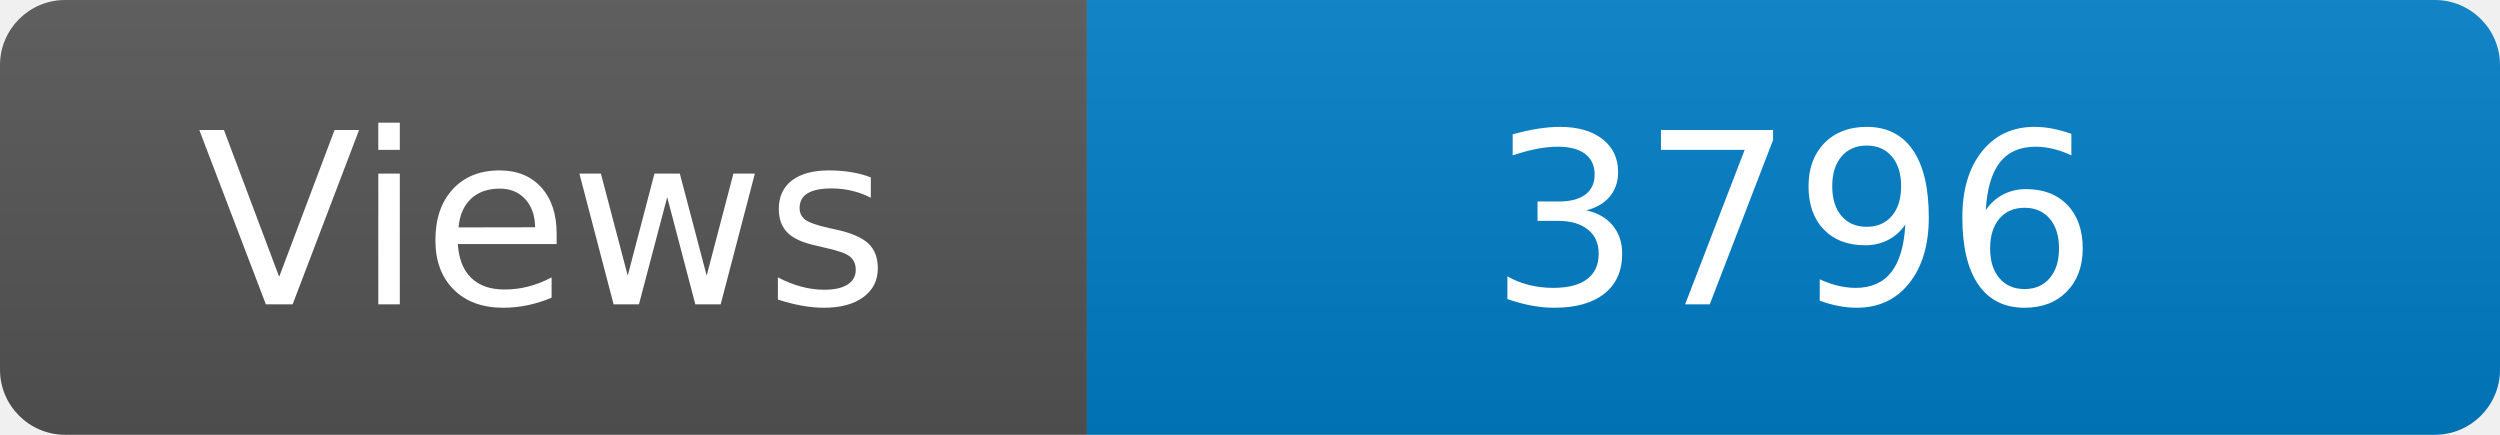
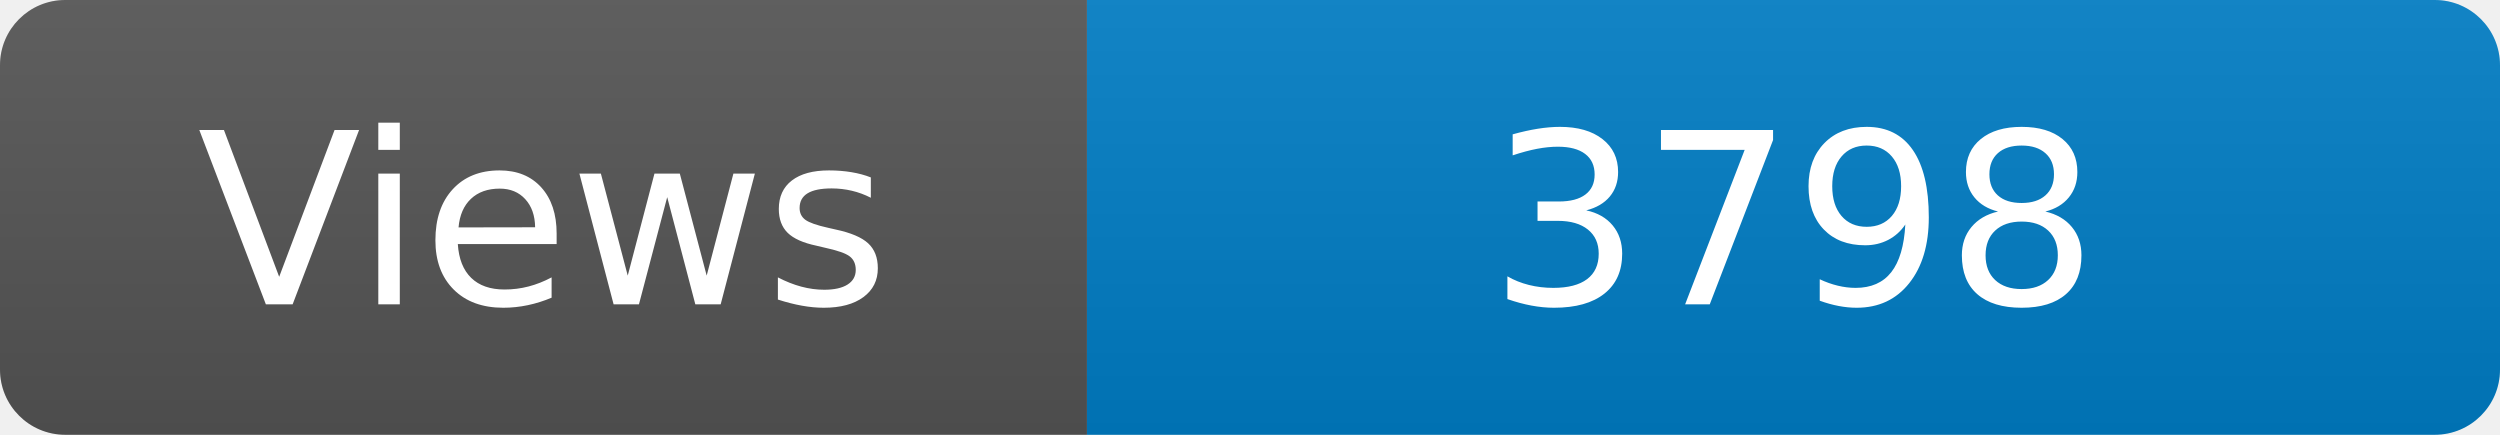
<svg xmlns="http://www.w3.org/2000/svg" width="115" height="20" role="img" aria-label="Maintained?: yes">
  <linearGradient id="s" x2="0" y2="100%">
    <stop offset="0" stop-color="#bbb" stop-opacity=".1" />
    <stop offset="1" stop-opacity=".1" />
  </linearGradient>
  <clipPath id="r">
    <rect width="115" height="20" rx="3" fill="#fff" />
  </clipPath>
  <g clip-path="url(#r)">
    <rect width="50" height="20" fill="#555" />
    <rect x="50" width="160" height="20" fill="#007ec6" />
    <rect width="115" height="20" fill="url(#s)" />
  </g>
  <g fill="#fff" text-anchor="middle" font-family="Verdana,Geneva,DejaVu Sans,sans-serif" font-size="110">
    <text x="250" y="140" transform="scale(.1)" fill="#fff">Views</text>
-     <text x="825" y="140" transform="scale(.1)" fill="#fff">3796</text>
+     <text x="825" y="140" transform="scale(.1)" fill="#fff">3798</text>
  </g>
</svg>
